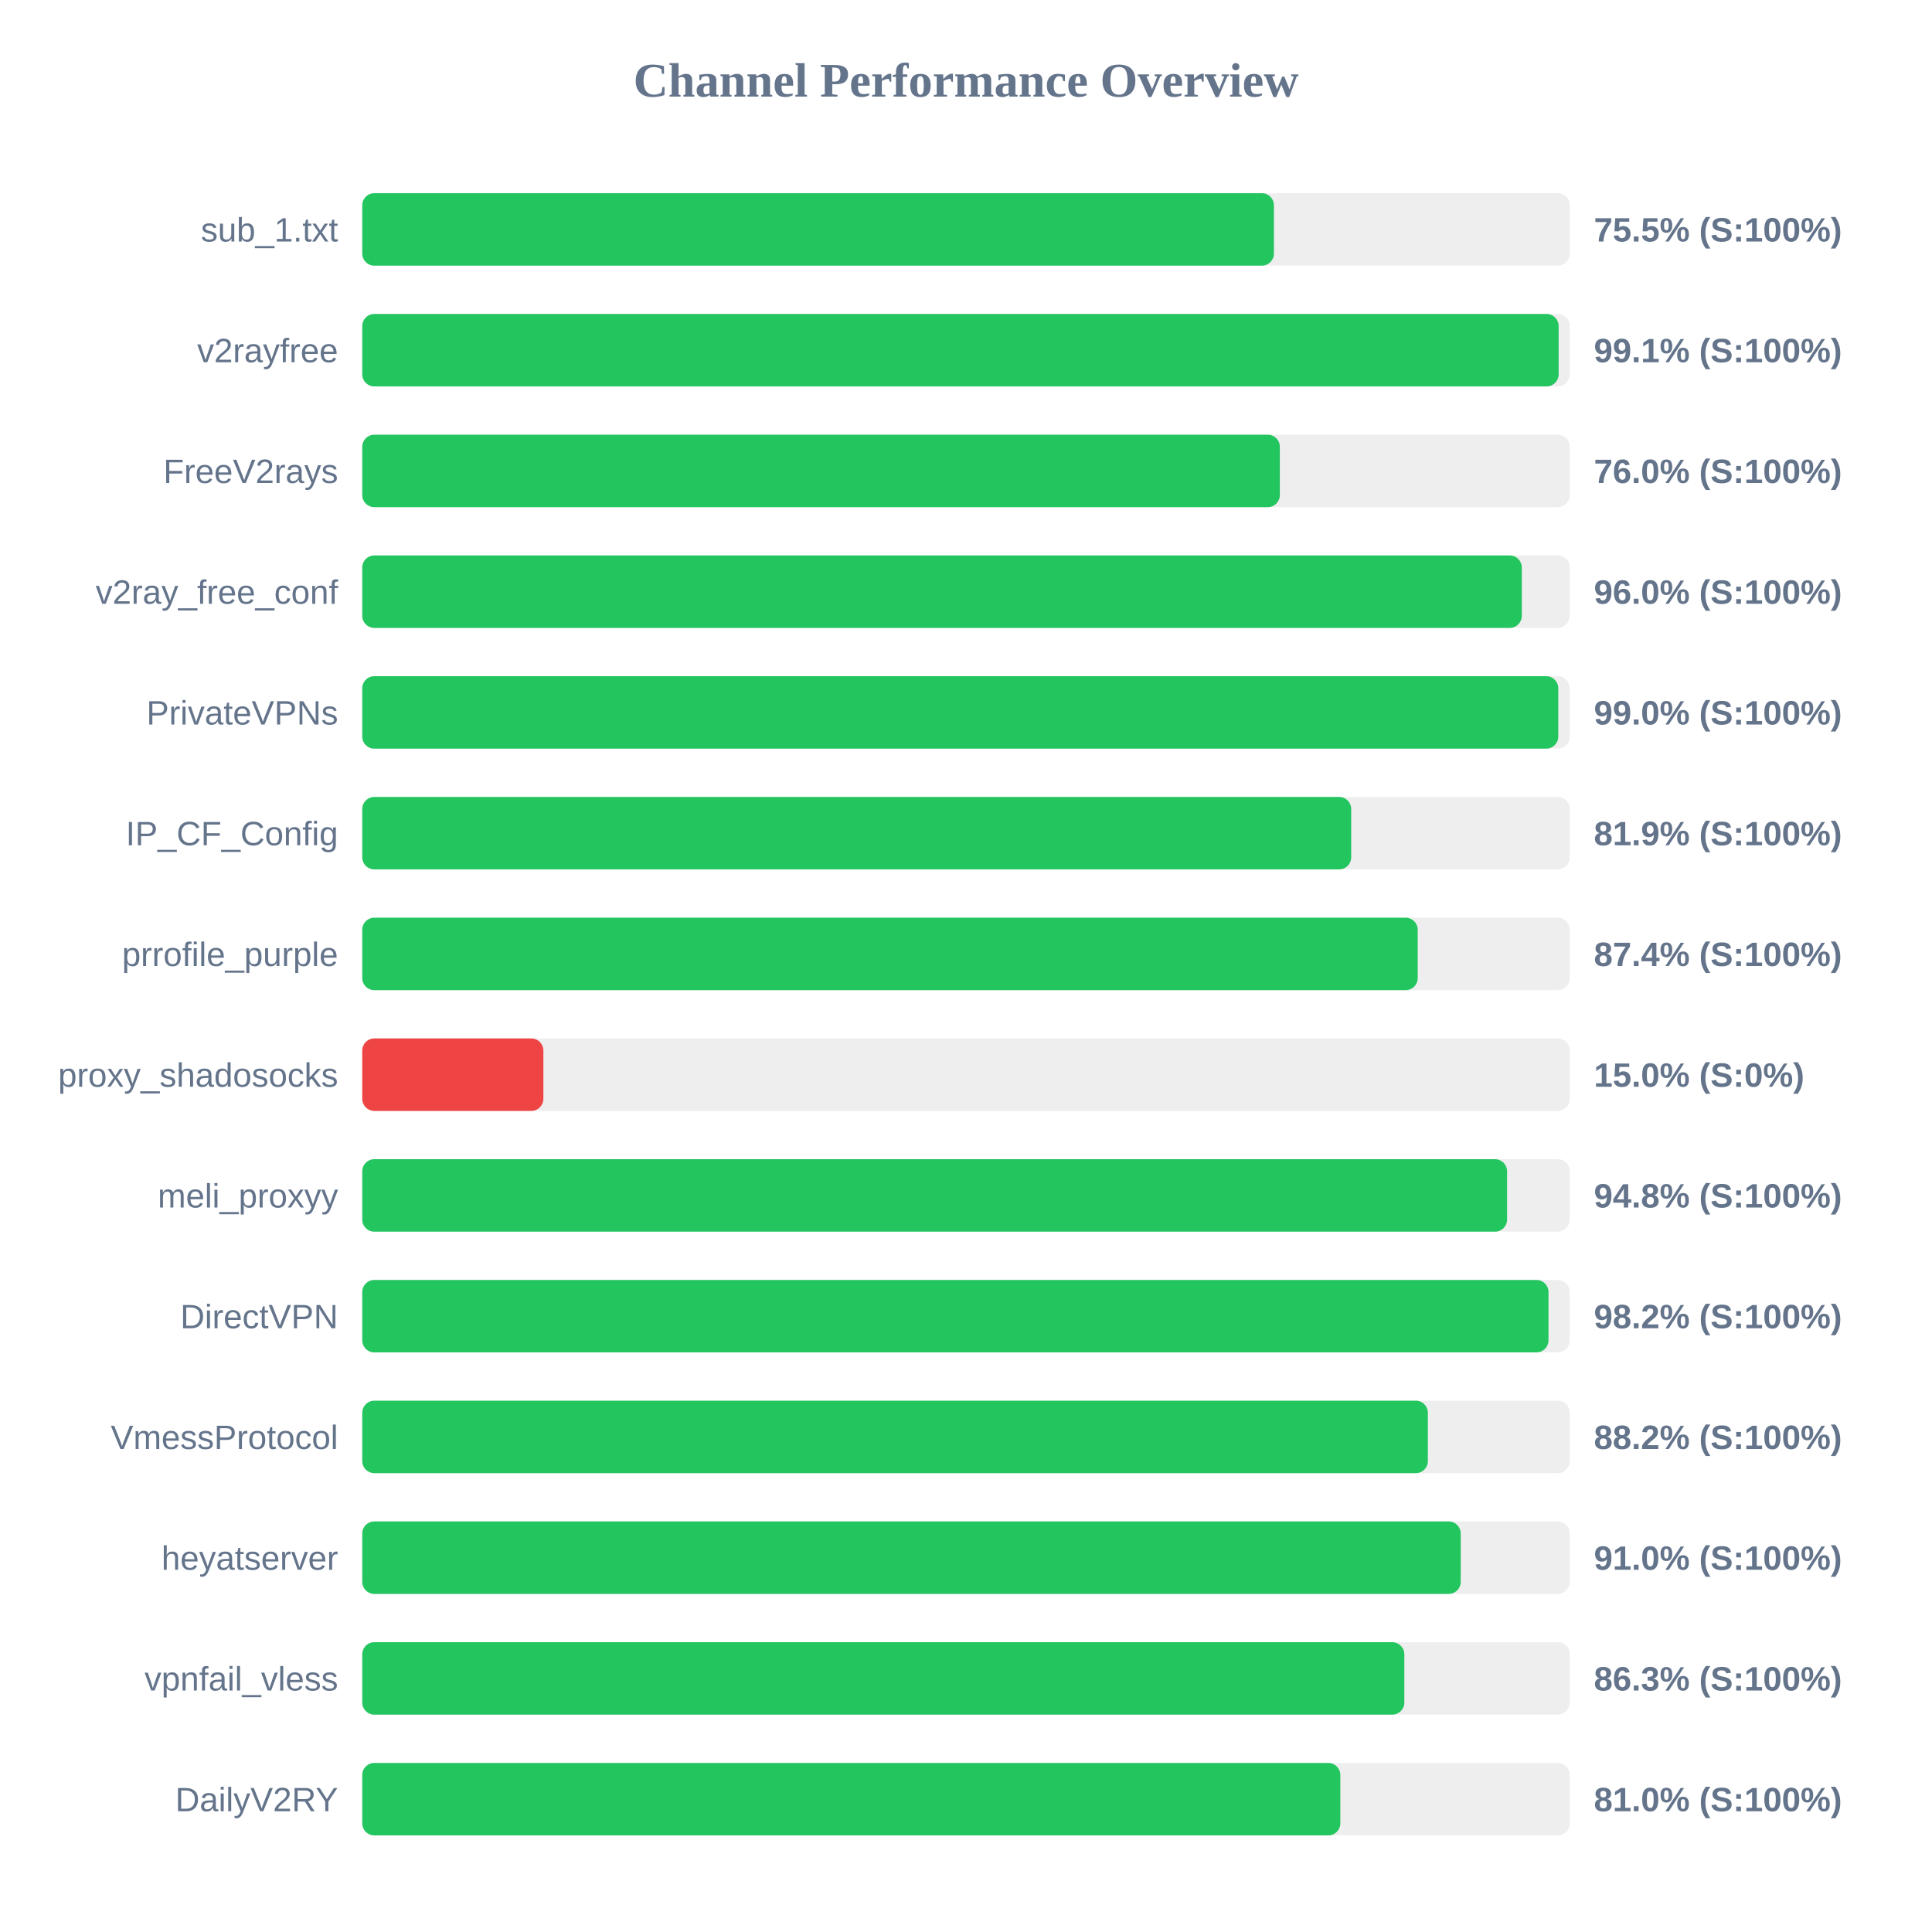
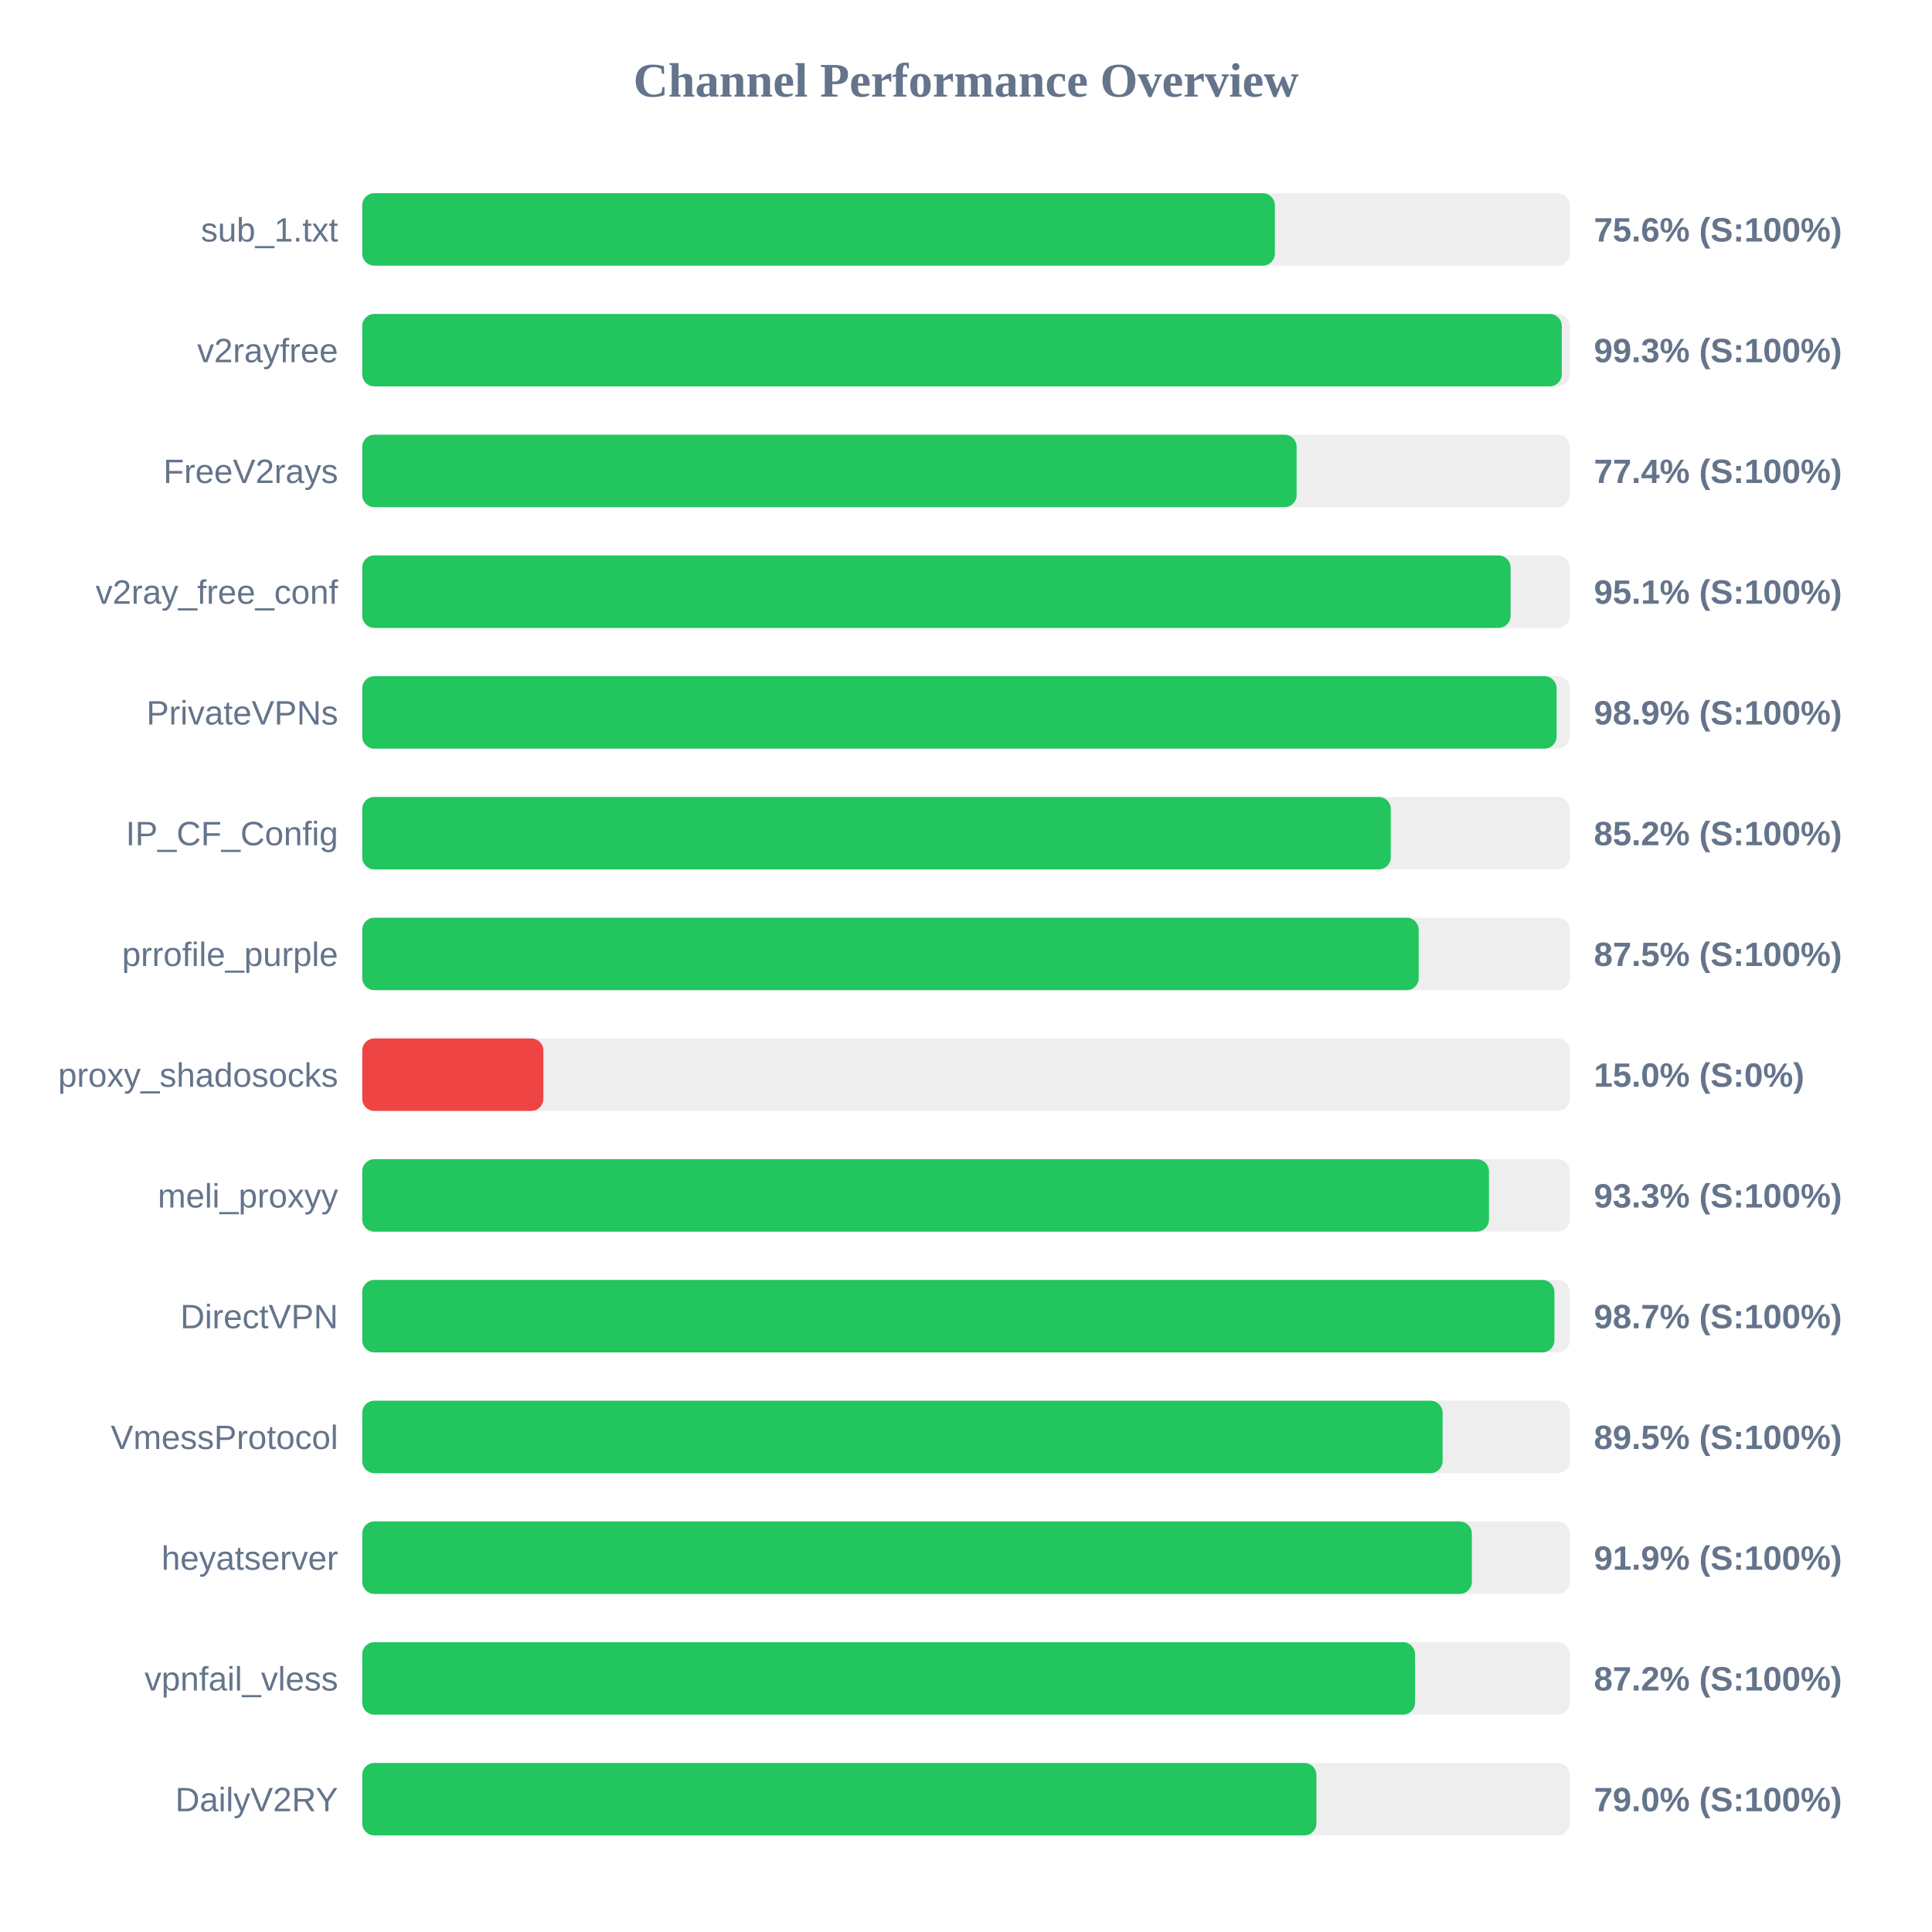
<svg xmlns="http://www.w3.org/2000/svg" width="800" height="800" version="1.1">
  <style>
        .row { font: 14px Arial; fill: #64748b; }
        .score { font: bold 14px Arial; fill: #64748b; }
    </style>
  <text x="400" y="40" text-anchor="middle" font-size="20px" font-weight="bold" fill="#64748b">Channel Performance Overview</text>
  <rect x="150" y="80" width="500" height="30" fill="#eee" rx="5" />
-   <rect x="150" y="80" width="377.5" height="30" fill="#22c55e" rx="5" />
+   <rect x="150" y="80" width="377.9" height="30" fill="#22c55e" rx="5" />
  <text x="140" y="100" text-anchor="end" class="row">sub_1.txt</text>
-   <text x="660" y="100" text-anchor="start" class="score">75.5% (S:100%)</text>
+   <text x="660" y="100" text-anchor="start" class="score">75.6% (S:100%)</text>
  <rect x="150" y="130" width="500" height="30" fill="#eee" rx="5" />
-   <rect x="150" y="130" width="495.4" height="30" fill="#22c55e" rx="5" />
+   <rect x="150" y="130" width="496.7" height="30" fill="#22c55e" rx="5" />
  <text x="140" y="150" text-anchor="end" class="row">v2rayfree</text>
-   <text x="660" y="150" text-anchor="start" class="score">99.1% (S:100%)</text>
+   <text x="660" y="150" text-anchor="start" class="score">99.3% (S:100%)</text>
  <rect x="150" y="180" width="500" height="30" fill="#eee" rx="5" />
-   <rect x="150" y="180" width="379.95" height="30" fill="#22c55e" rx="5" />
+   <rect x="150" y="180" width="386.9" height="30" fill="#22c55e" rx="5" />
  <text x="140" y="200" text-anchor="end" class="row">FreeV2rays</text>
-   <text x="660" y="200" text-anchor="start" class="score">76.0% (S:100%)</text>
+   <text x="660" y="200" text-anchor="start" class="score">77.4% (S:100%)</text>
  <rect x="150" y="230" width="500" height="30" fill="#eee" rx="5" />
-   <rect x="150" y="230" width="480.15" height="30" fill="#22c55e" rx="5" />
+   <rect x="150" y="230" width="475.5" height="30" fill="#22c55e" rx="5" />
  <text x="140" y="250" text-anchor="end" class="row">v2ray_free_conf</text>
-   <text x="660" y="250" text-anchor="start" class="score">96.0% (S:100%)</text>
+   <text x="660" y="250" text-anchor="start" class="score">95.1% (S:100%)</text>
  <rect x="150" y="280" width="500" height="30" fill="#eee" rx="5" />
-   <rect x="150" y="280" width="495.25" height="30" fill="#22c55e" rx="5" />
+   <rect x="150" y="280" width="494.55" height="30" fill="#22c55e" rx="5" />
  <text x="140" y="300" text-anchor="end" class="row">PrivateVPNs</text>
-   <text x="660" y="300" text-anchor="start" class="score">99.0% (S:100%)</text>
+   <text x="660" y="300" text-anchor="start" class="score">98.9% (S:100%)</text>
  <rect x="150" y="330" width="500" height="30" fill="#eee" rx="5" />
-   <rect x="150" y="330" width="409.5" height="30" fill="#22c55e" rx="5" />
+   <rect x="150" y="330" width="425.9" height="30" fill="#22c55e" rx="5" />
  <text x="140" y="350" text-anchor="end" class="row">IP_CF_Config</text>
-   <text x="660" y="350" text-anchor="start" class="score">81.9% (S:100%)</text>
+   <text x="660" y="350" text-anchor="start" class="score">85.2% (S:100%)</text>
  <rect x="150" y="380" width="500" height="30" fill="#eee" rx="5" />
-   <rect x="150" y="380" width="437.05" height="30" fill="#22c55e" rx="5" />
+   <rect x="150" y="380" width="437.45" height="30" fill="#22c55e" rx="5" />
  <text x="140" y="400" text-anchor="end" class="row">prrofile_purple</text>
-   <text x="660" y="400" text-anchor="start" class="score">87.4% (S:100%)</text>
+   <text x="660" y="400" text-anchor="start" class="score">87.5% (S:100%)</text>
  <rect x="150" y="430" width="500" height="30" fill="#eee" rx="5" />
  <rect x="150" y="430" width="75.0" height="30" fill="#ef4444" rx="5" />
  <text x="140" y="450" text-anchor="end" class="row">proxy_shadosocks</text>
  <text x="660" y="450" text-anchor="start" class="score">15.0% (S:0%)</text>
  <rect x="150" y="480" width="500" height="30" fill="#eee" rx="5" />
-   <rect x="150" y="480" width="474.05" height="30" fill="#22c55e" rx="5" />
+   <rect x="150" y="480" width="466.55" height="30" fill="#22c55e" rx="5" />
  <text x="140" y="500" text-anchor="end" class="row">meli_proxyy</text>
-   <text x="660" y="500" text-anchor="start" class="score">94.8% (S:100%)</text>
+   <text x="660" y="500" text-anchor="start" class="score">93.3% (S:100%)</text>
  <rect x="150" y="530" width="500" height="30" fill="#eee" rx="5" />
-   <rect x="150" y="530" width="491.2" height="30" fill="#22c55e" rx="5" />
+   <rect x="150" y="530" width="493.65" height="30" fill="#22c55e" rx="5" />
  <text x="140" y="550" text-anchor="end" class="row">DirectVPN</text>
-   <text x="660" y="550" text-anchor="start" class="score">98.2% (S:100%)</text>
+   <text x="660" y="550" text-anchor="start" class="score">98.7% (S:100%)</text>
  <rect x="150" y="580" width="500" height="30" fill="#eee" rx="5" />
-   <rect x="150" y="580" width="441.25" height="30" fill="#22c55e" rx="5" />
+   <rect x="150" y="580" width="447.35" height="30" fill="#22c55e" rx="5" />
  <text x="140" y="600" text-anchor="end" class="row">VmessProtocol</text>
-   <text x="660" y="600" text-anchor="start" class="score">88.2% (S:100%)</text>
+   <text x="660" y="600" text-anchor="start" class="score">89.5% (S:100%)</text>
  <rect x="150" y="630" width="500" height="30" fill="#eee" rx="5" />
-   <rect x="150" y="630" width="454.85" height="30" fill="#22c55e" rx="5" />
+   <rect x="150" y="630" width="459.45" height="30" fill="#22c55e" rx="5" />
  <text x="140" y="650" text-anchor="end" class="row">heyatserver</text>
-   <text x="660" y="650" text-anchor="start" class="score">91.0% (S:100%)</text>
+   <text x="660" y="650" text-anchor="start" class="score">91.9% (S:100%)</text>
  <rect x="150" y="680" width="500" height="30" fill="#eee" rx="5" />
-   <rect x="150" y="680" width="431.5" height="30" fill="#22c55e" rx="5" />
+   <rect x="150" y="680" width="435.95" height="30" fill="#22c55e" rx="5" />
  <text x="140" y="700" text-anchor="end" class="row">vpnfail_vless</text>
-   <text x="660" y="700" text-anchor="start" class="score">86.3% (S:100%)</text>
+   <text x="660" y="700" text-anchor="start" class="score">87.2% (S:100%)</text>
  <rect x="150" y="730" width="500" height="30" fill="#eee" rx="5" />
-   <rect x="150" y="730" width="405.0" height="30" fill="#22c55e" rx="5" />
+   <rect x="150" y="730" width="395.1" height="30" fill="#22c55e" rx="5" />
  <text x="140" y="750" text-anchor="end" class="row">DailyV2RY</text>
-   <text x="660" y="750" text-anchor="start" class="score">81.0% (S:100%)</text>
+   <text x="660" y="750" text-anchor="start" class="score">79.0% (S:100%)</text>
</svg>
